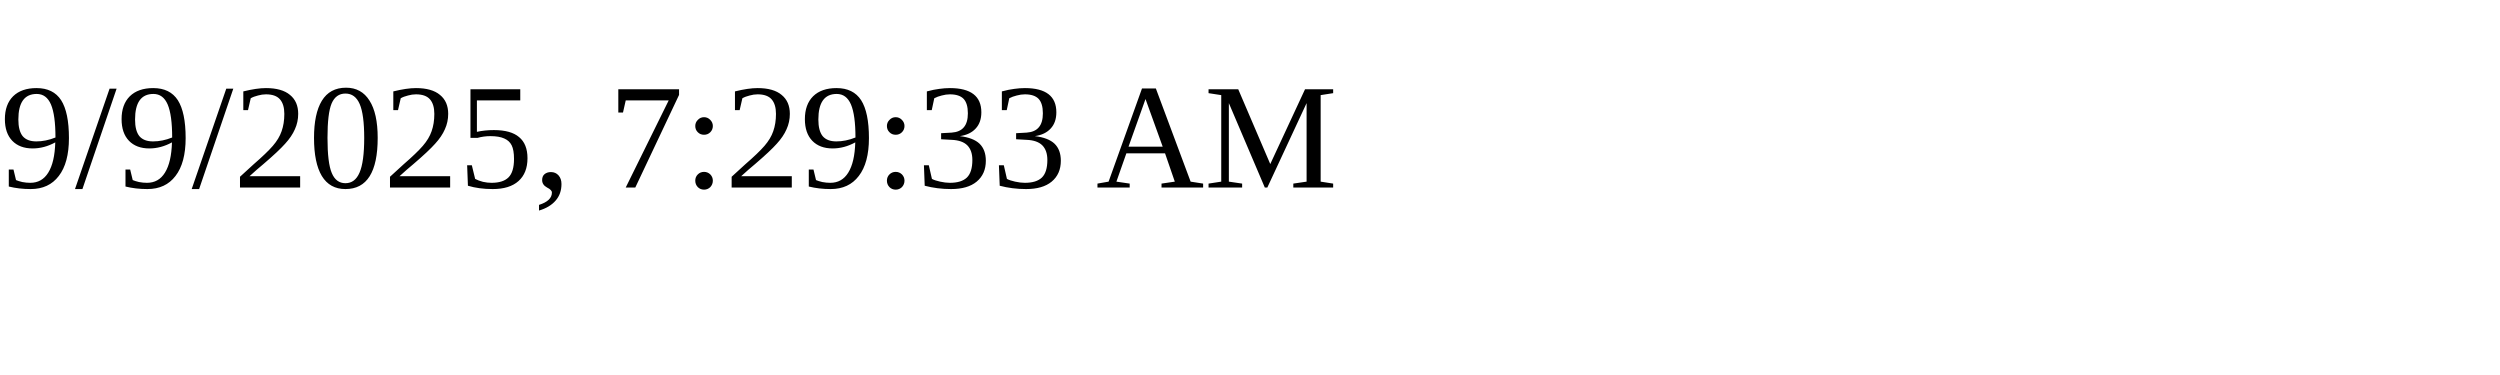
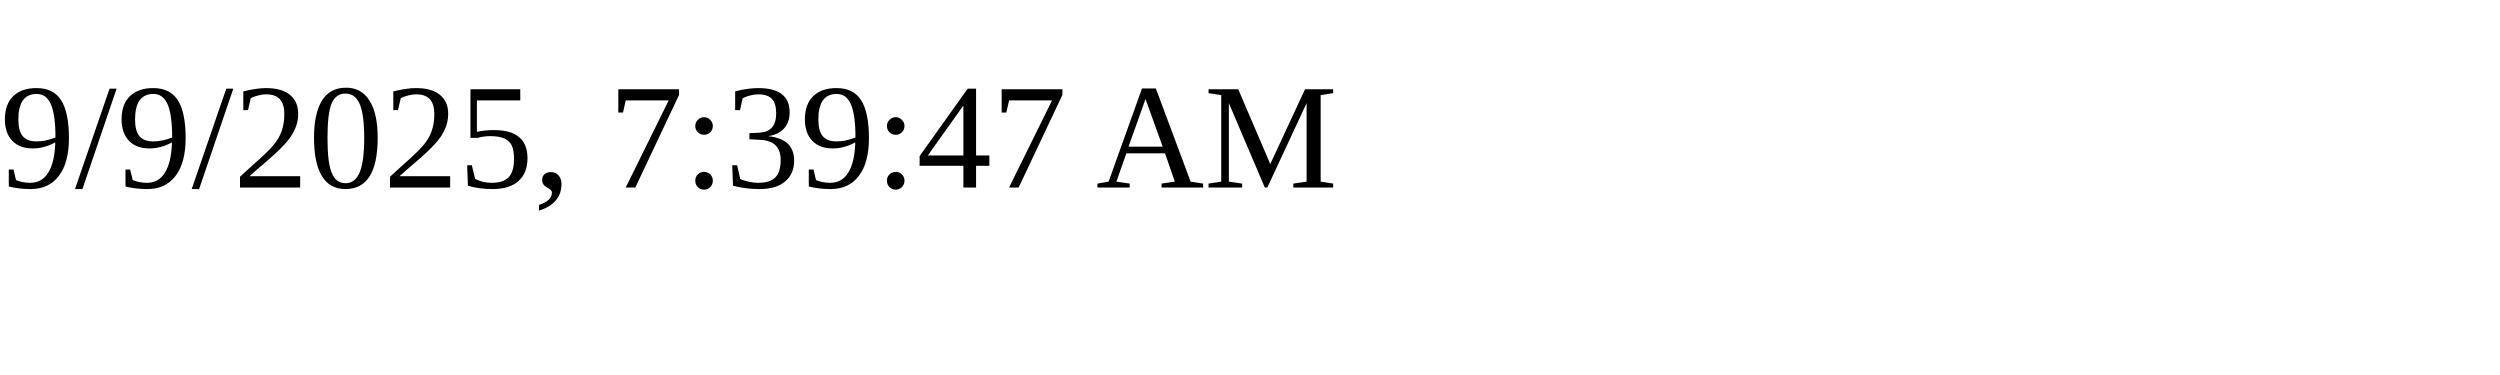
<svg xmlns="http://www.w3.org/2000/svg" height="30" width="200">
-   <text x="0" y="15">9/9/2025, 7:29:33 AM</text>
+   <text x="0" y="15">9/9/2025, 7:39:47 AM</text>
</svg>
